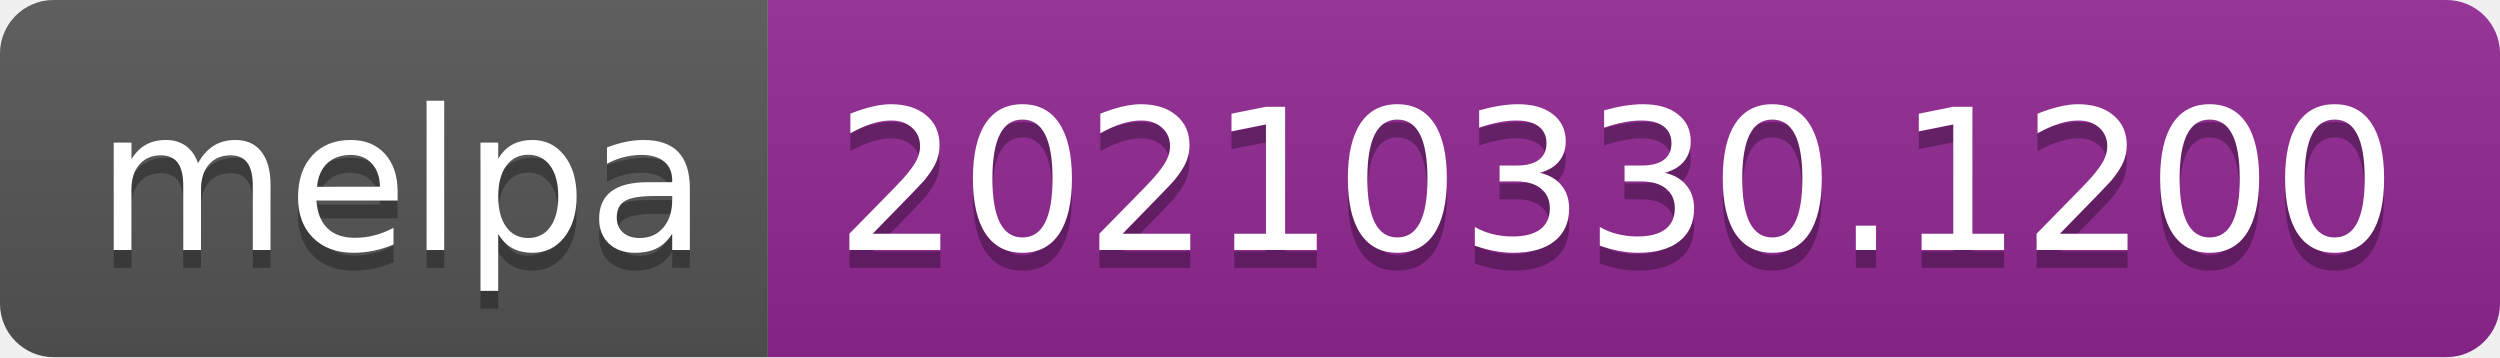
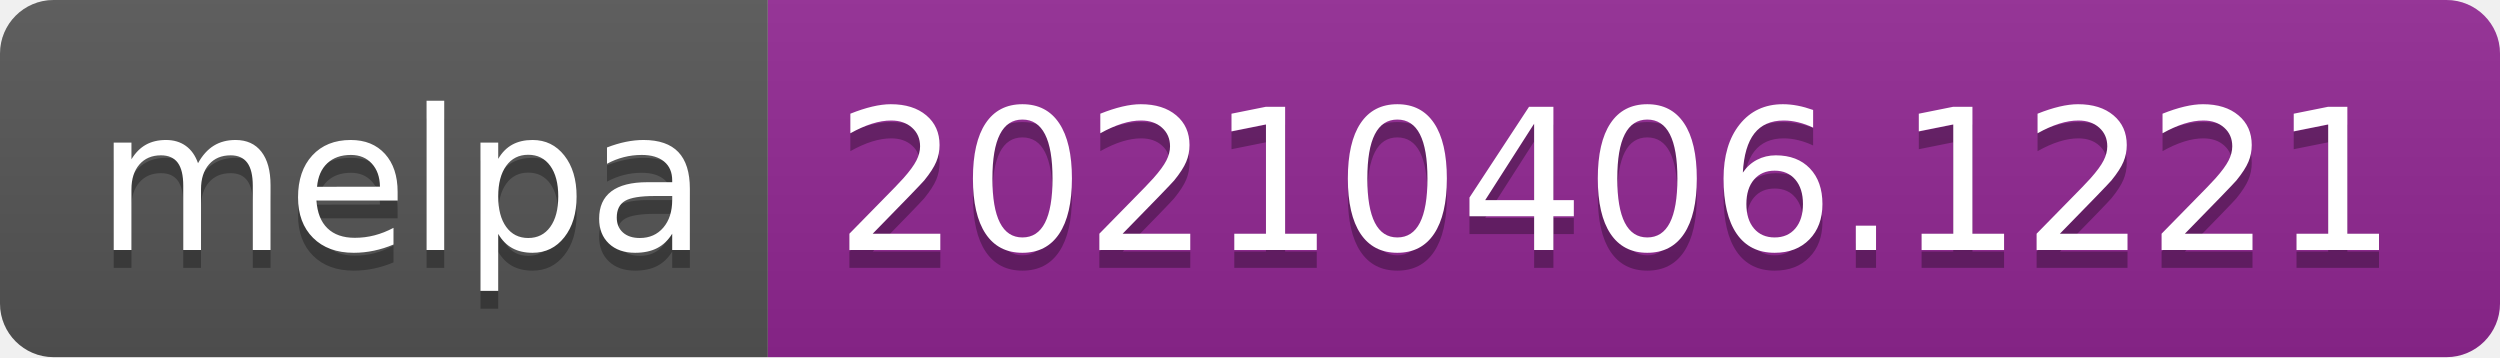
- <svg xmlns="http://www.w3.org/2000/svg" width="140" height="20" role="img" aria-label="melpa: 20210330.1200">
+ <svg xmlns="http://www.w3.org/2000/svg" width="140" height="20" role="img" aria-label="melpa: 20210406.1221">
  <linearGradient id="s" x2="0" y2="100%">
    <stop offset="0" stop-color="#bbb" stop-opacity=".1" />
    <stop offset="1" stop-opacity=".1" />
  </linearGradient>
  <clipPath id="r">
    <rect width="140" height="20" rx="3" fill="#fff" />
  </clipPath>
  <g clip-path="url(#r)">
    <rect width="43" height="20" fill="#555" />
    <rect x="43" width="97" height="20" fill="#922793" />
    <rect width="140" height="20" fill="url(#s)" />
  </g>
  <g fill="#fff" text-anchor="middle" font-family="Verdana,Geneva,DejaVu Sans,sans-serif" text-rendering="geometricPrecision" font-size="110">
    <text aria-hidden="true" x="225" y="150" fill="#010101" fill-opacity=".3" transform="scale(.1)" textLength="330">melpa</text>
    <text x="225" y="140" transform="scale(.1)" fill="#fff" textLength="330">melpa</text>
-     <text aria-hidden="true" x="905" y="150" fill="#010101" fill-opacity=".3" transform="scale(.1)" textLength="870">20210330.1200</text>
-     <text x="905" y="140" transform="scale(.1)" fill="#fff" textLength="870">20210330.1200</text>
+     <text aria-hidden="true" x="905" y="150" fill="#010101" fill-opacity=".3" transform="scale(.1)" textLength="870">20210406.1221</text>
+     <text x="905" y="140" transform="scale(.1)" fill="#fff" textLength="870">20210406.1221</text>
  </g>
</svg>
